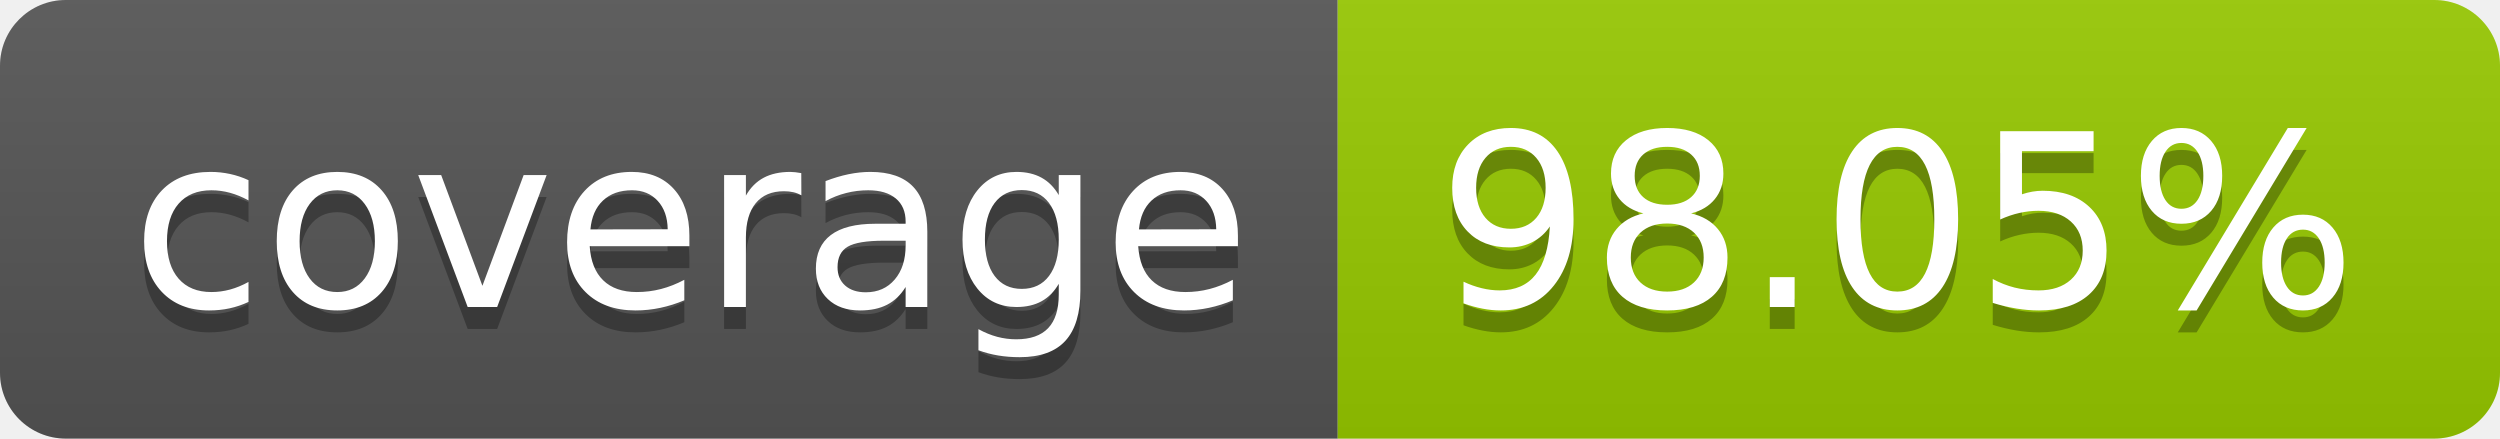
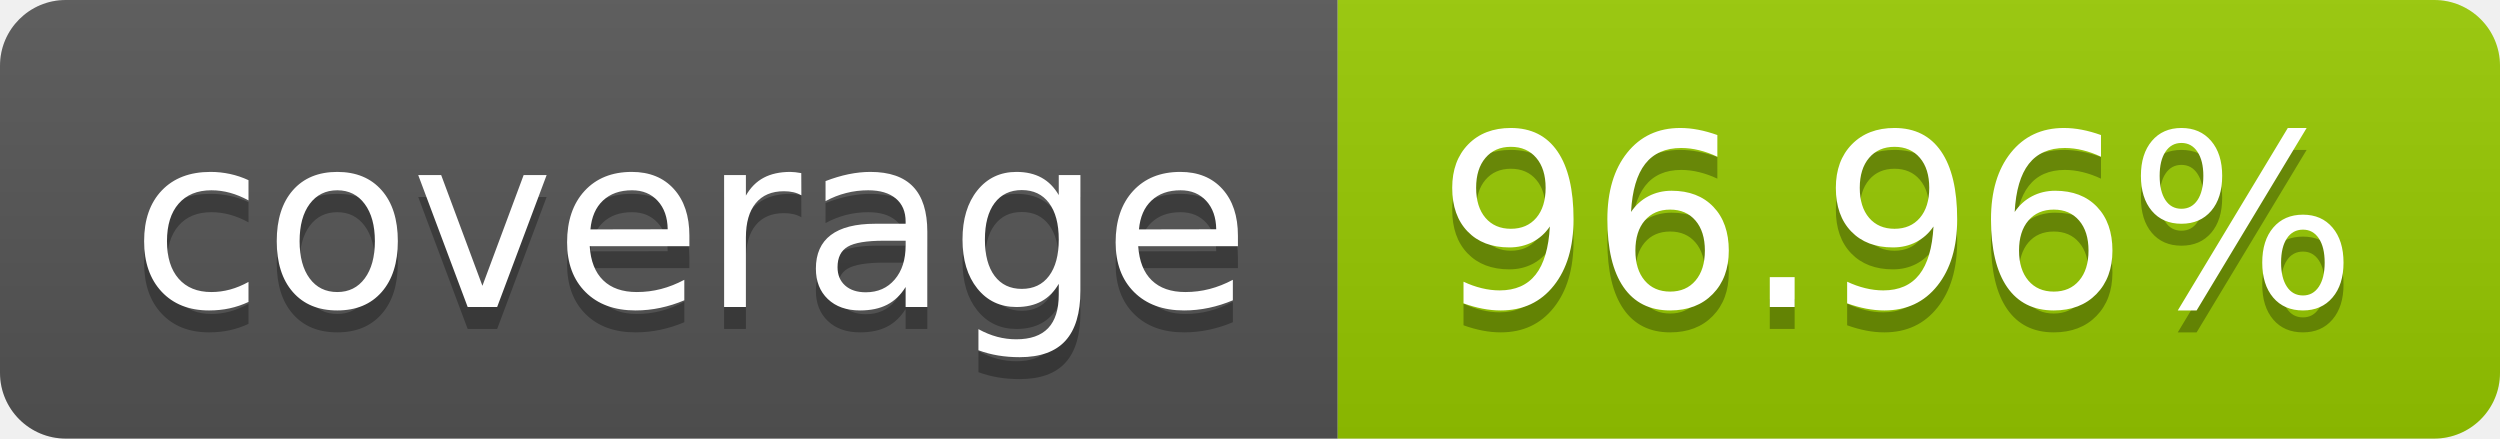
- <svg xmlns="http://www.w3.org/2000/svg" width="114" height="20" role="img" aria-label="coverage: 98.05%">
+ <svg xmlns="http://www.w3.org/2000/svg" width="114" height="20" role="img" aria-label="coverage: 96.96%">
  <linearGradient id="s" x2="0" y2="100%">
    <stop offset="0" stop-color="#bbb" stop-opacity=".1" />
    <stop offset="1" stop-opacity=".1" />
  </linearGradient>
  <clipPath id="r">
    <rect width="114" height="20" rx="3" fill="#fff" />
  </clipPath>
  <g clip-path="url(#r)">
    <rect width="61" height="20" fill="#555" />
    <rect x="61" width="53" height="20" fill="#97ca00" />
    <rect width="114" height="20" fill="url(#s)" />
  </g>
  <g fill="#fff" text-anchor="middle" font-family="Verdana,Geneva,DejaVu Sans,sans-serif" text-rendering="geometricPrecision" font-size="110">
    <text aria-hidden="true" x="315" y="150" fill="#010101" fill-opacity=".3" transform="scale(.1)" textLength="510">coverage</text>
    <text x="315" y="140" transform="scale(.1)" fill="#fff" textLength="510">coverage</text>
-     <text aria-hidden="true" x="865" y="150" fill="#010101" fill-opacity=".3" transform="scale(.1)" textLength="430">98.05%</text>
-     <text x="865" y="140" transform="scale(.1)" fill="#fff" textLength="430">98.05%</text>
+     <text aria-hidden="true" x="865" y="150" fill="#010101" fill-opacity=".3" transform="scale(.1)" textLength="430">96.96%</text>
+     <text x="865" y="140" transform="scale(.1)" fill="#fff" textLength="430">96.96%</text>
  </g>
</svg>
